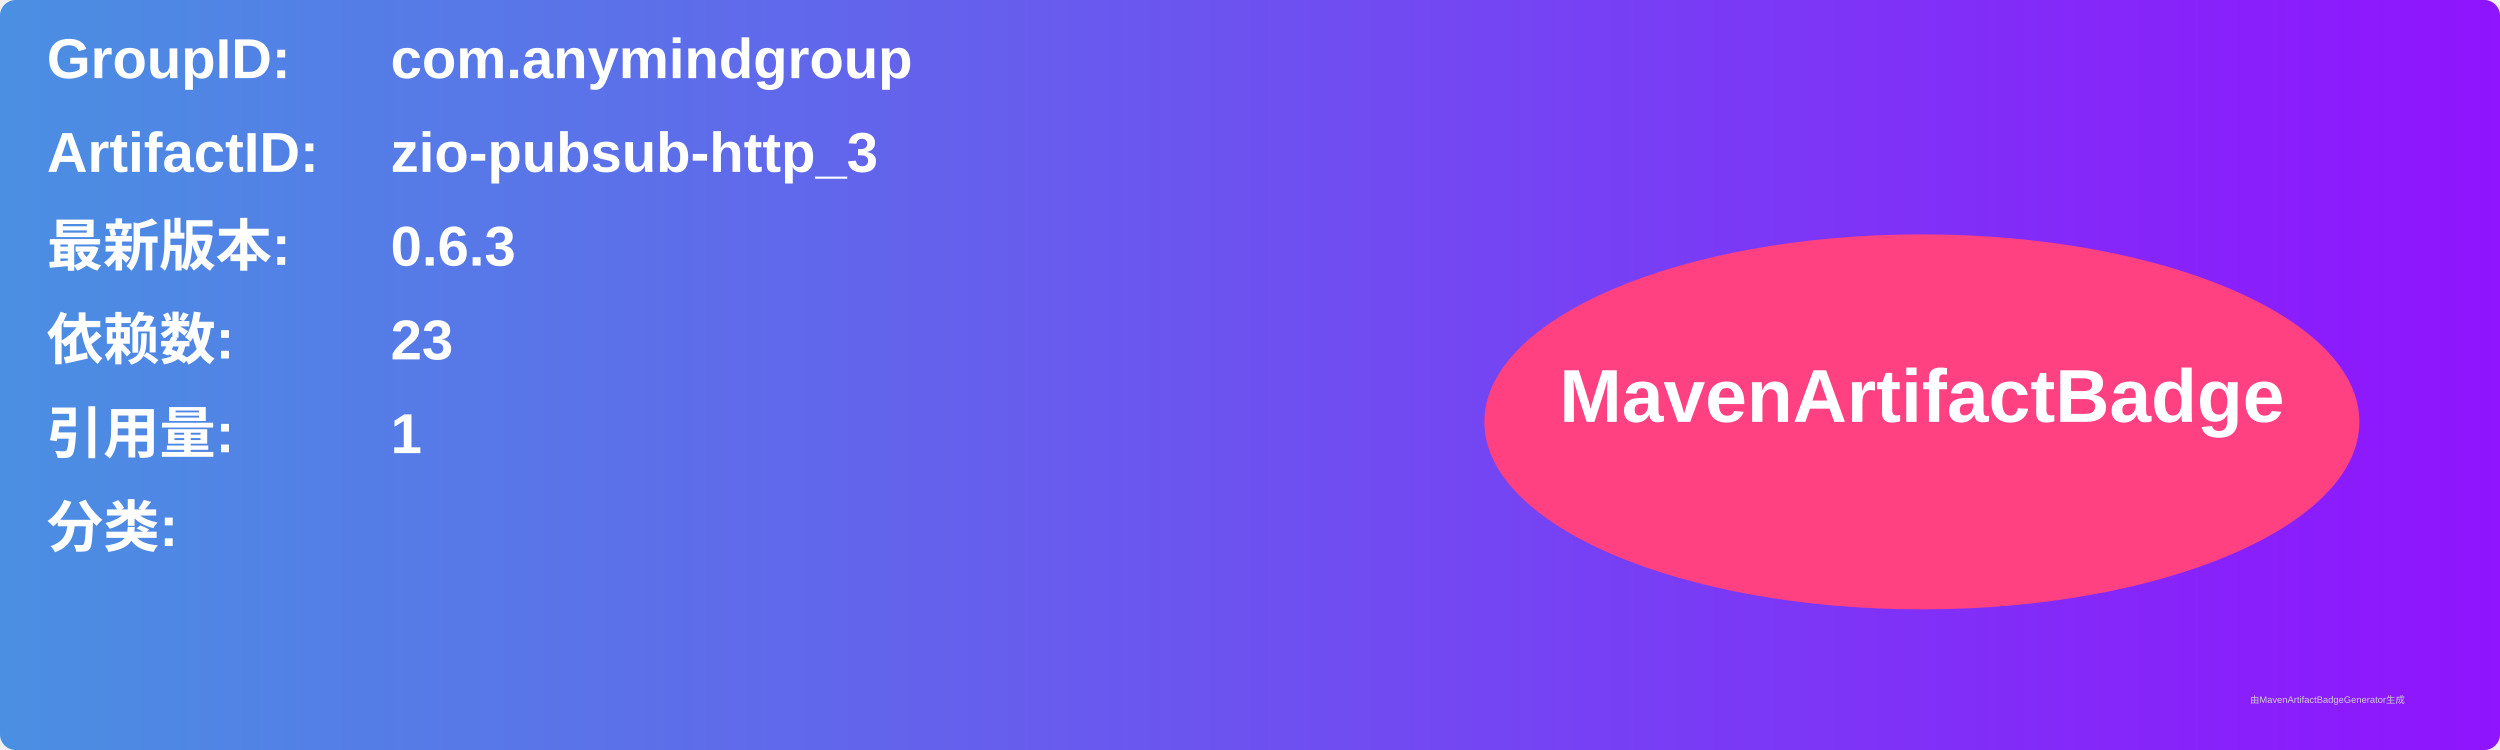
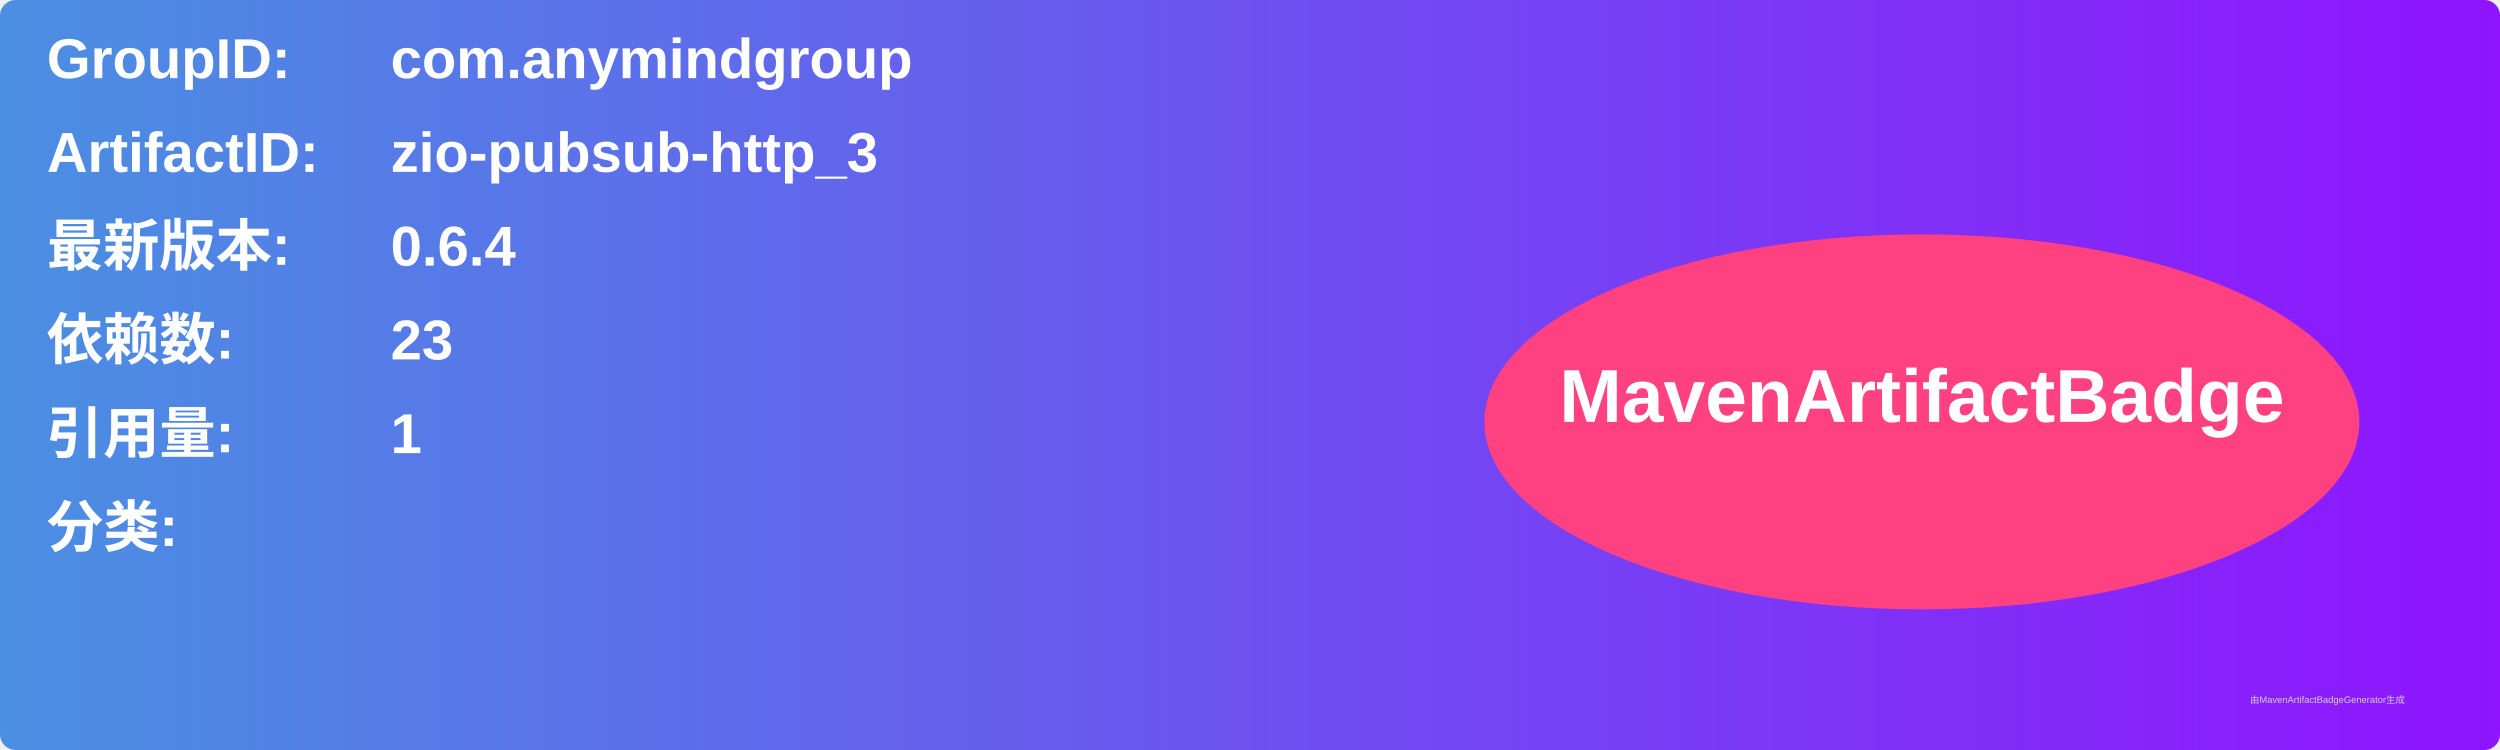
<svg xmlns="http://www.w3.org/2000/svg" width="800" height="240" viewBox="0 0 800 240">
  <linearGradient id="grad" x1="0%" y1="0%" x2="100%" y2="0%">
    <stop offset="0%" stop-color="#4a90e2" />
    <stop offset="100%" stop-color="#9013fe" />
  </linearGradient>
  <rect width="100%" height="100%" rx="5" ry="5" fill="url(#grad)" />
  <g transform="translate(15, 15)">
    <text x="0" y="10" font-family="Arial" font-size="18" fill="white" font-weight="bold" width="260">GroupID:</text>
    <text x="110" y="10" font-family="Arial" font-size="18" fill="white" font-weight="bold" width="460">com.anymindgroup</text>
    <text x="0" y="40" font-family="Arial" font-size="18" fill="white" font-weight="bold" width="260">ArtifactID:</text>
    <text x="110" y="40" font-family="Arial" font-size="18" fill="white" font-weight="bold" width="460">zio-pubsub-http_3</text>
    <text x="0" y="70" font-family="Arial" font-size="18" fill="white" font-weight="bold">最新版本:</text>
    <text x="110" y="70" font-family="Arial" font-size="18" fill="white" font-weight="bold">
-       <tspan font-weight="bold">0.6.3</tspan>
+       <tspan font-weight="bold">0.6.4</tspan>
    </text>
    <text x="0" y="100" font-family="Arial" font-size="18" fill="white" font-weight="bold">依赖数: </text>
    <text x="110" y="100" font-family="Arial" font-size="18" fill="white">
      <tspan font-weight="bold">23</tspan>
    </text>
    <text x="0" y="130" font-family="Arial" font-size="18" fill="white" font-weight="bold">引用量: </text>
    <text x="110" y="130" font-family="Arial" font-size="18" fill="white">
      <tspan font-weight="bold">1</tspan>
    </text>
    <text x="0" y="160" font-family="Arial" font-size="18" fill="white" font-weight="bold">分类:</text>
    <text x="10" y="190" font-family="Arial" font-size="10" fill="white">
      <tspan font-weight="bold" />
    </text>
    <ellipse cx="600" cy="120" rx="140" ry="60" fill="#ff4081" />
    <text x="600" y="120" text-anchor="middle" font-family="Arial" font-size="24" fill="white" font-weight="bold">MavenArtifactBadge</text>
  </g>
  <text x="720" y="225" font-family="Arial" font-size="3" fill="#d0d0d0">由MavenArtifactBadgeGenerator生成</text>
</svg>
